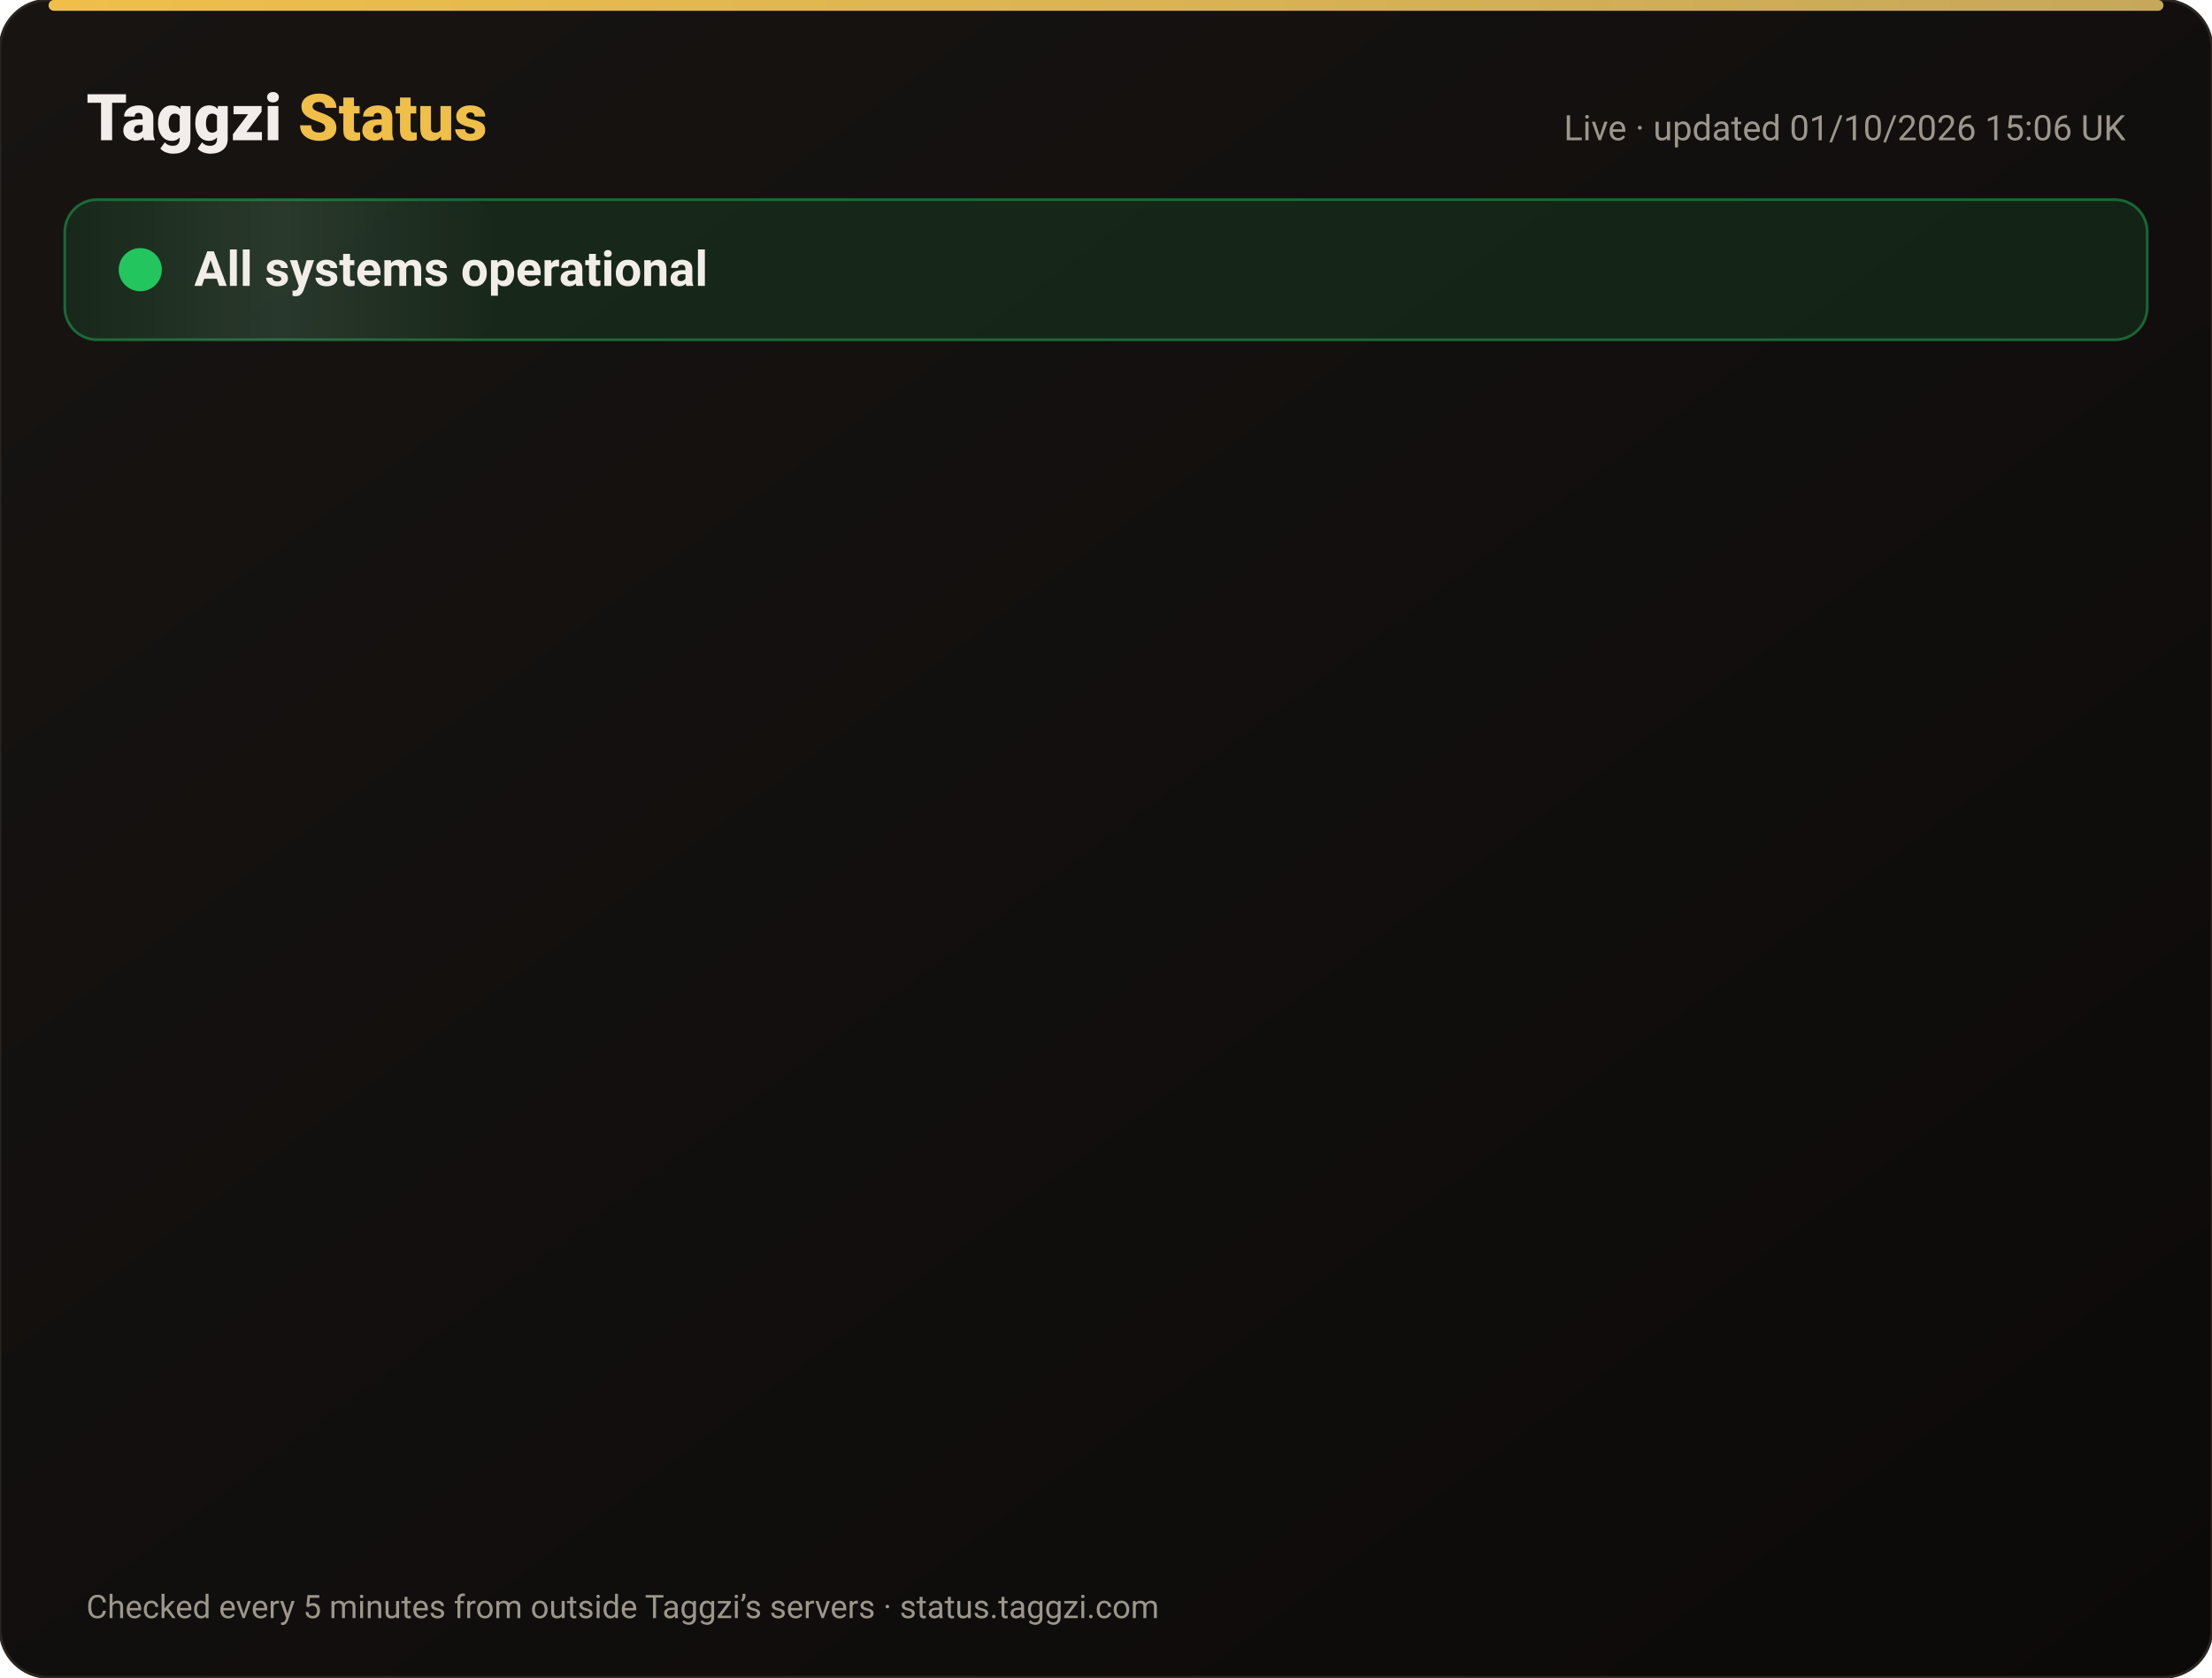
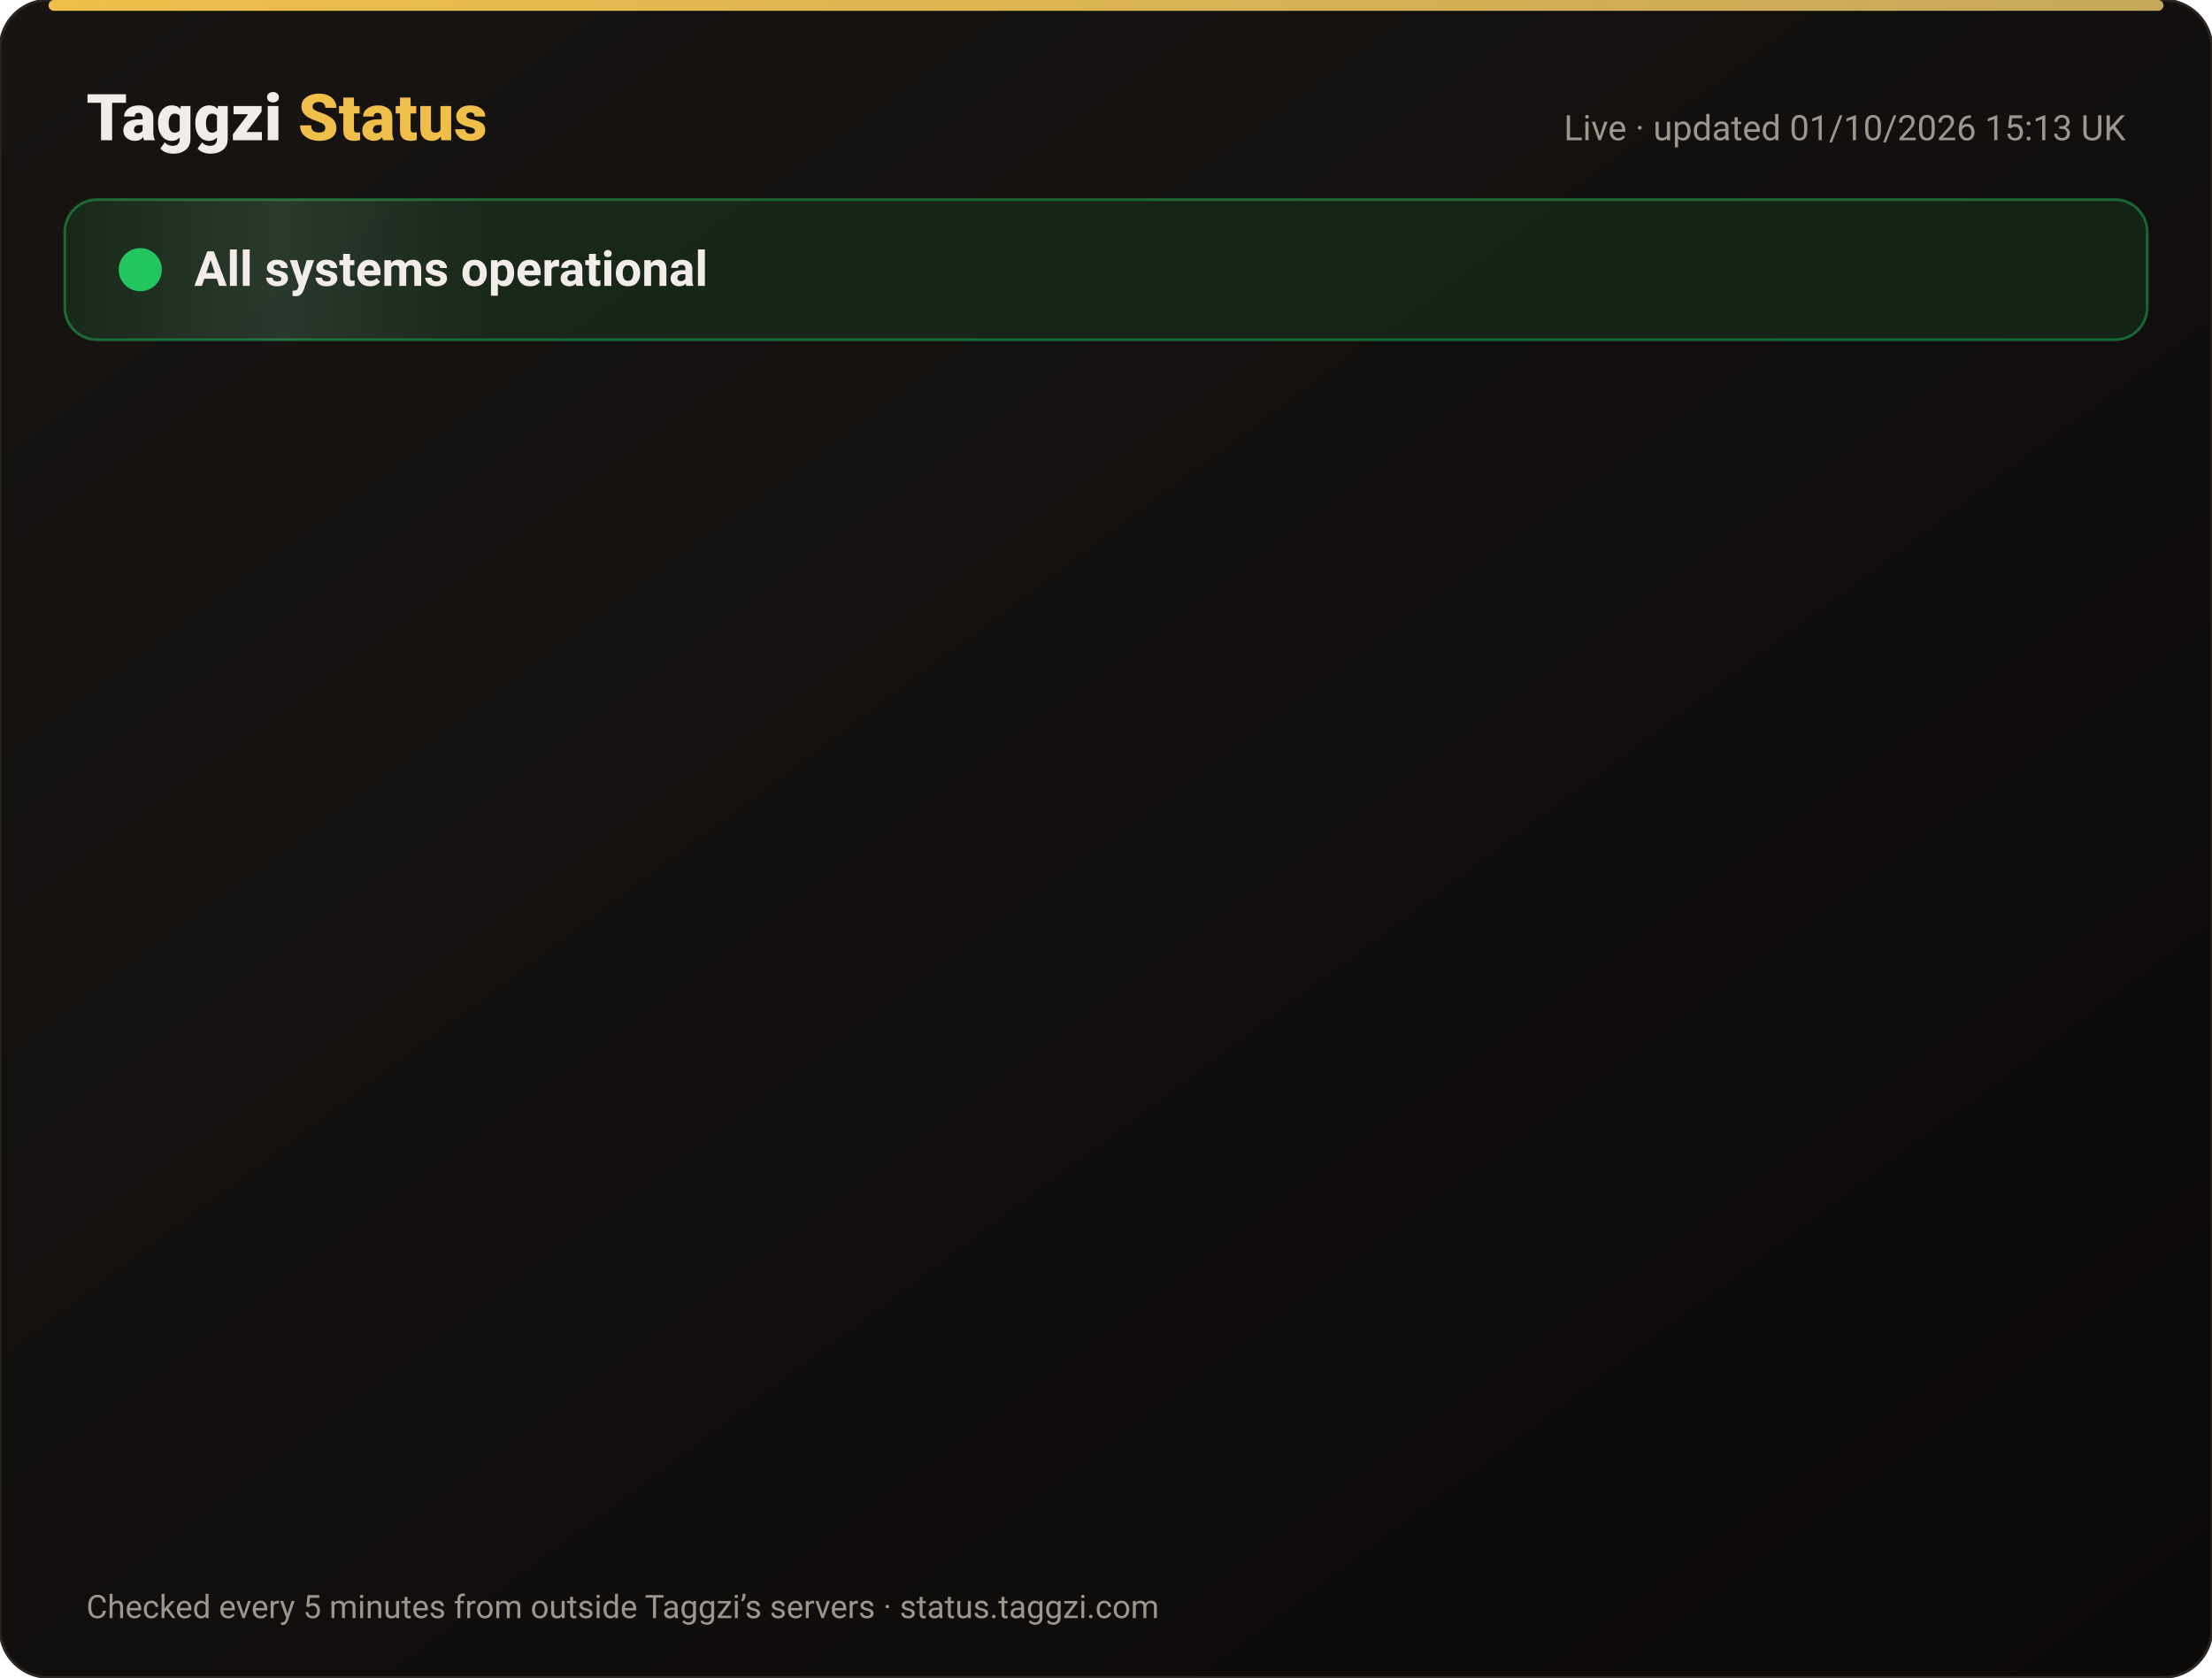
<svg xmlns="http://www.w3.org/2000/svg" width="820" height="622" viewBox="0 0 820 622" font-family="-apple-system,Segoe UI,Roboto,Helvetica,Arial,sans-serif">
  <defs>
    <linearGradient id="bg" x1="0" y1="0" x2="1" y2="1">
      <stop offset="0" stop-color="#171412" />
      <stop offset="1" stop-color="#0C0A09" />
    </linearGradient>
    <linearGradient id="gold" x1="0" x2="1">
      <stop offset="0" stop-color="#F0BF4A" />
      <stop offset="1" stop-color="#c6a85b" />
    </linearGradient>
    <linearGradient id="shine" x1="0" x2="1">
      <stop offset="0" stop-color="#fff" stop-opacity="0" />
      <stop offset=".5" stop-color="#fff" stop-opacity=".08" />
      <stop offset="1" stop-color="#fff" stop-opacity="0" />
    </linearGradient>
  </defs>
  <rect width="820" height="622" rx="18" fill="url(#bg)" stroke="#2a2521" />
  <rect x="18" y="0" width="784" height="4" rx="2" fill="url(#gold)" />
  <text x="32" y="52" font-size="24" font-weight="800" fill="#F2EDE8">Taggzi <tspan fill="#F0BF4A">Status</tspan>
  </text>
-   <text x="788" y="52" font-size="13" fill="#9C968C" text-anchor="end">Live · updated 01/10/2026 15:06 UK</text>
+   <text x="788" y="52" font-size="13" fill="#9C968C" text-anchor="end">Live · updated 01/10/2026 15:13 UK</text>
  <rect x="24" y="74" width="772" height="52" rx="12" fill="#22c55e" fill-opacity=".12" stroke="#22c55e" stroke-opacity=".45" />
  <rect x="24" y="74" width="160" height="52" rx="12" fill="url(#shine)">
    <animate attributeName="x" from="-160" to="820" dur="4s" repeatCount="indefinite" />
  </rect>
  <circle cx="52" cy="100" r="7" fill="#22c55e" />
  <circle cx="52" cy="100" r="7" fill="none" stroke="#22c55e" stroke-width="2">
    <animate attributeName="r" values="7;15;7" dur="2s" repeatCount="indefinite" />
    <animate attributeName="opacity" values=".9;0;.9" dur="2s" repeatCount="indefinite" />
  </circle>
  <text x="72" y="106" font-size="18" font-weight="700" fill="#F2EDE8">All systems operational</text>
  <g opacity="0">
    <animate attributeName="opacity" from="0" to="1" begin="0.00s" dur=".6s" fill="freeze" />
    <line x1="32" y1="188" x2="788" y2="188" stroke="#2a2521" />
    <circle cx="44" cy="166" r="6" fill="#22c55e">
      <animate attributeName="opacity" values="1;.45;1" dur="2.4s" begin="0.00s" repeatCount="indefinite" />
    </circle>
    <text x="62" y="171" font-size="15" font-weight="650" fill="#F2EDE8">Website</text>
    <text x="630" y="171" font-size="13" fill="#9C968C" text-anchor="end">100.00% uptime</text>
    <rect x="648" y="154" width="140" height="24" rx="12" fill="#22c55e" fill-opacity=".14" stroke="#22c55e" stroke-opacity=".5" />
    <text x="718" y="171" font-size="12" font-weight="700" fill="#22c55e" text-anchor="middle">Operational</text>
  </g>
  <g opacity="0">
    <animate attributeName="opacity" from="0" to="1" begin="0.15s" dur=".6s" fill="freeze" />
    <line x1="32" y1="234" x2="788" y2="234" stroke="#2a2521" />
    <circle cx="44" cy="212" r="6" fill="#22c55e">
      <animate attributeName="opacity" values="1;.45;1" dur="2.4s" begin="0.15s" repeatCount="indefinite" />
    </circle>
    <text x="62" y="217" font-size="15" font-weight="650" fill="#F2EDE8">Tag scans</text>
    <text x="630" y="217" font-size="13" fill="#9C968C" text-anchor="end">100.00% uptime</text>
    <rect x="648" y="200" width="140" height="24" rx="12" fill="#22c55e" fill-opacity=".14" stroke="#22c55e" stroke-opacity=".5" />
    <text x="718" y="217" font-size="12" font-weight="700" fill="#22c55e" text-anchor="middle">Operational</text>
  </g>
  <g opacity="0">
    <animate attributeName="opacity" from="0" to="1" begin="0.30s" dur=".6s" fill="freeze" />
    <line x1="32" y1="280" x2="788" y2="280" stroke="#2a2521" />
    <circle cx="44" cy="258" r="6" fill="#22c55e">
      <animate attributeName="opacity" values="1;.45;1" dur="2.4s" begin="0.30s" repeatCount="indefinite" />
    </circle>
    <text x="62" y="263" font-size="15" font-weight="650" fill="#F2EDE8">Manual tag lookup</text>
    <text x="630" y="263" font-size="13" fill="#9C968C" text-anchor="end">100.00% uptime</text>
    <rect x="648" y="246" width="140" height="24" rx="12" fill="#22c55e" fill-opacity=".14" stroke="#22c55e" stroke-opacity=".5" />
    <text x="718" y="263" font-size="12" font-weight="700" fill="#22c55e" text-anchor="middle">Operational</text>
  </g>
  <g opacity="0">
    <animate attributeName="opacity" from="0" to="1" begin="0.45s" dur=".6s" fill="freeze" />
    <line x1="32" y1="326" x2="788" y2="326" stroke="#2a2521" />
    <circle cx="44" cy="304" r="6" fill="#22c55e">
      <animate attributeName="opacity" values="1;.45;1" dur="2.4s" begin="0.45s" repeatCount="indefinite" />
    </circle>
    <text x="62" y="309" font-size="15" font-weight="650" fill="#F2EDE8">App &amp; login</text>
    <text x="630" y="309" font-size="13" fill="#9C968C" text-anchor="end">100.00% uptime</text>
    <rect x="648" y="292" width="140" height="24" rx="12" fill="#22c55e" fill-opacity=".14" stroke="#22c55e" stroke-opacity=".5" />
    <text x="718" y="309" font-size="12" font-weight="700" fill="#22c55e" text-anchor="middle">Operational</text>
  </g>
  <g opacity="0">
    <animate attributeName="opacity" from="0" to="1" begin="0.60s" dur=".6s" fill="freeze" />
    <line x1="32" y1="372" x2="788" y2="372" stroke="#2a2521" />
    <circle cx="44" cy="350" r="6" fill="#22c55e">
      <animate attributeName="opacity" values="1;.45;1" dur="2.4s" begin="0.60s" repeatCount="indefinite" />
    </circle>
    <text x="62" y="355" font-size="15" font-weight="650" fill="#F2EDE8">Community alerts</text>
    <text x="630" y="355" font-size="13" fill="#9C968C" text-anchor="end">100.00% uptime</text>
    <rect x="648" y="338" width="140" height="24" rx="12" fill="#22c55e" fill-opacity=".14" stroke="#22c55e" stroke-opacity=".5" />
    <text x="718" y="355" font-size="12" font-weight="700" fill="#22c55e" text-anchor="middle">Operational</text>
  </g>
  <g opacity="0">
    <animate attributeName="opacity" from="0" to="1" begin="0.75s" dur=".6s" fill="freeze" />
    <line x1="32" y1="418" x2="788" y2="418" stroke="#2a2521" />
    <circle cx="44" cy="396" r="6" fill="#22c55e">
      <animate attributeName="opacity" values="1;.45;1" dur="2.4s" begin="0.75s" repeatCount="indefinite" />
    </circle>
    <text x="62" y="401" font-size="15" font-weight="650" fill="#F2EDE8">Private calling</text>
    <text x="630" y="401" font-size="13" fill="#9C968C" text-anchor="end">100.00% uptime</text>
    <rect x="648" y="384" width="140" height="24" rx="12" fill="#22c55e" fill-opacity=".14" stroke="#22c55e" stroke-opacity=".5" />
    <text x="718" y="401" font-size="12" font-weight="700" fill="#22c55e" text-anchor="middle">Operational</text>
  </g>
  <g opacity="0">
    <animate attributeName="opacity" from="0" to="1" begin="0.90s" dur=".6s" fill="freeze" />
    <line x1="32" y1="464" x2="788" y2="464" stroke="#2a2521" />
    <circle cx="44" cy="442" r="6" fill="#22c55e">
      <animate attributeName="opacity" values="1;.45;1" dur="2.4s" begin="0.90s" repeatCount="indefinite" />
    </circle>
    <text x="62" y="447" font-size="15" font-weight="650" fill="#F2EDE8">Payments</text>
    <text x="630" y="447" font-size="13" fill="#9C968C" text-anchor="end">100.00% uptime</text>
    <rect x="648" y="430" width="140" height="24" rx="12" fill="#22c55e" fill-opacity=".14" stroke="#22c55e" stroke-opacity=".5" />
    <text x="718" y="447" font-size="12" font-weight="700" fill="#22c55e" text-anchor="middle">Operational</text>
  </g>
  <g opacity="0">
    <animate attributeName="opacity" from="0" to="1" begin="1.05s" dur=".6s" fill="freeze" />
    <line x1="32" y1="510" x2="788" y2="510" stroke="#2a2521" />
    <circle cx="44" cy="488" r="6" fill="#22c55e">
      <animate attributeName="opacity" values="1;.45;1" dur="2.4s" begin="1.05s" repeatCount="indefinite" />
    </circle>
    <text x="62" y="493" font-size="15" font-weight="650" fill="#F2EDE8">Email &amp; support</text>
    <text x="630" y="493" font-size="13" fill="#9C968C" text-anchor="end">100.00% uptime</text>
    <rect x="648" y="476" width="140" height="24" rx="12" fill="#22c55e" fill-opacity=".14" stroke="#22c55e" stroke-opacity=".5" />
    <text x="718" y="493" font-size="12" font-weight="700" fill="#22c55e" text-anchor="middle">Operational</text>
  </g>
  <g opacity="0">
    <animate attributeName="opacity" from="0" to="1" begin="1.20s" dur=".6s" fill="freeze" />
    <line x1="32" y1="556" x2="788" y2="556" stroke="#2a2521" />
    <circle cx="44" cy="534" r="6" fill="#22c55e">
      <animate attributeName="opacity" values="1;.45;1" dur="2.4s" begin="1.20s" repeatCount="indefinite" />
    </circle>
    <text x="62" y="539" font-size="15" font-weight="650" fill="#F2EDE8">Secure connection (SSL)</text>
    <text x="630" y="539" font-size="13" fill="#9C968C" text-anchor="end">100.00% uptime</text>
    <rect x="648" y="522" width="140" height="24" rx="12" fill="#22c55e" fill-opacity=".14" stroke="#22c55e" stroke-opacity=".5" />
    <text x="718" y="539" font-size="12" font-weight="700" fill="#22c55e" text-anchor="middle">Operational</text>
  </g>
  <text x="32" y="600" font-size="12" fill="#9C968C">Checked every 5 minutes from outside Taggzi’s servers · status.taggzi.com</text>
</svg>
